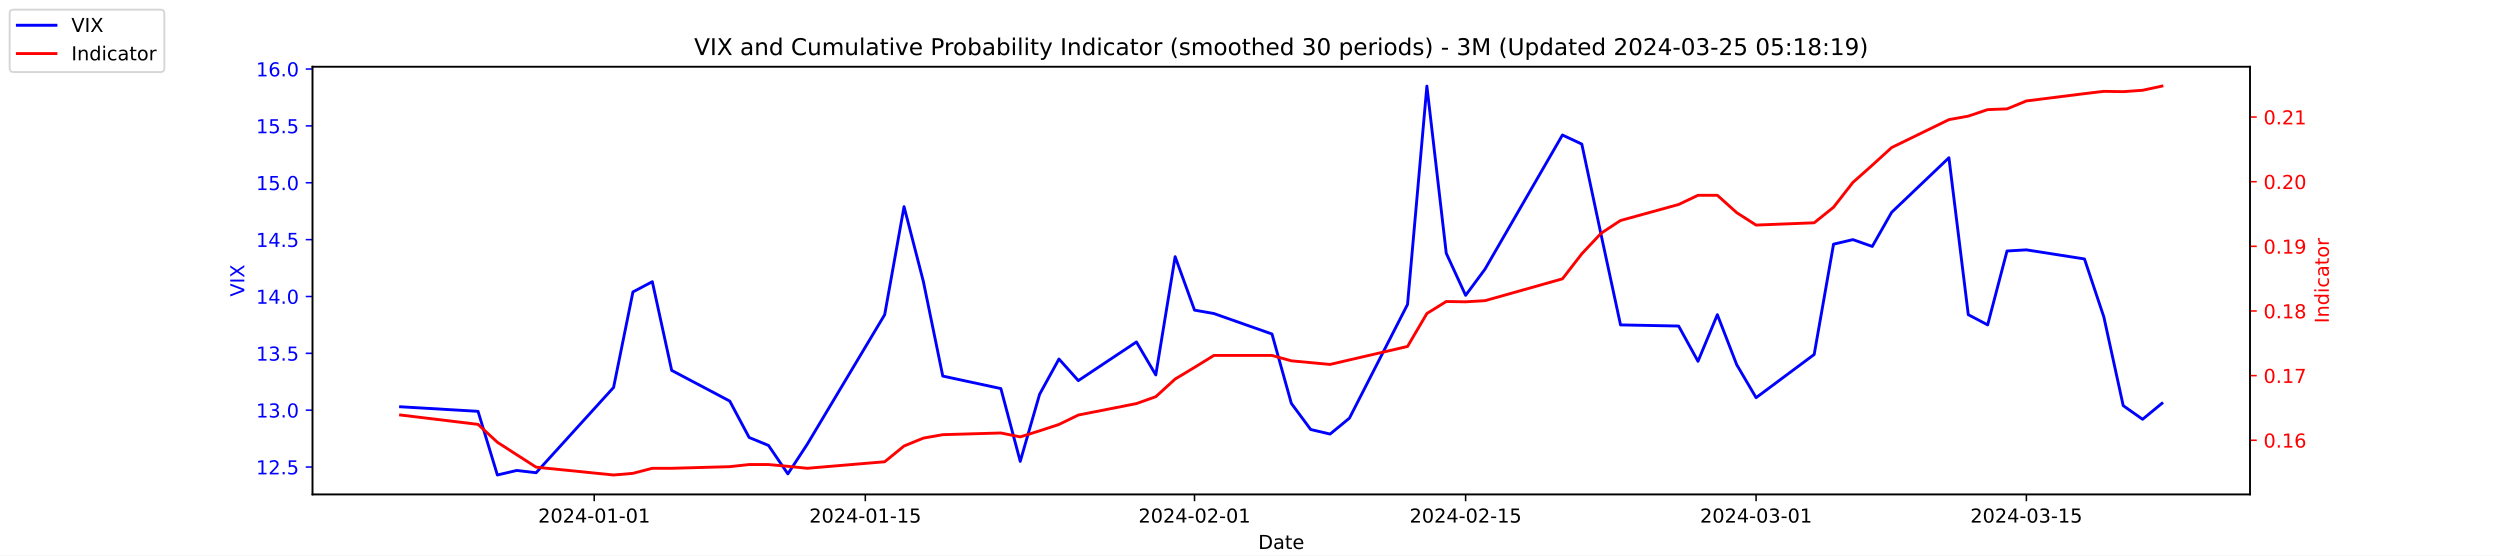
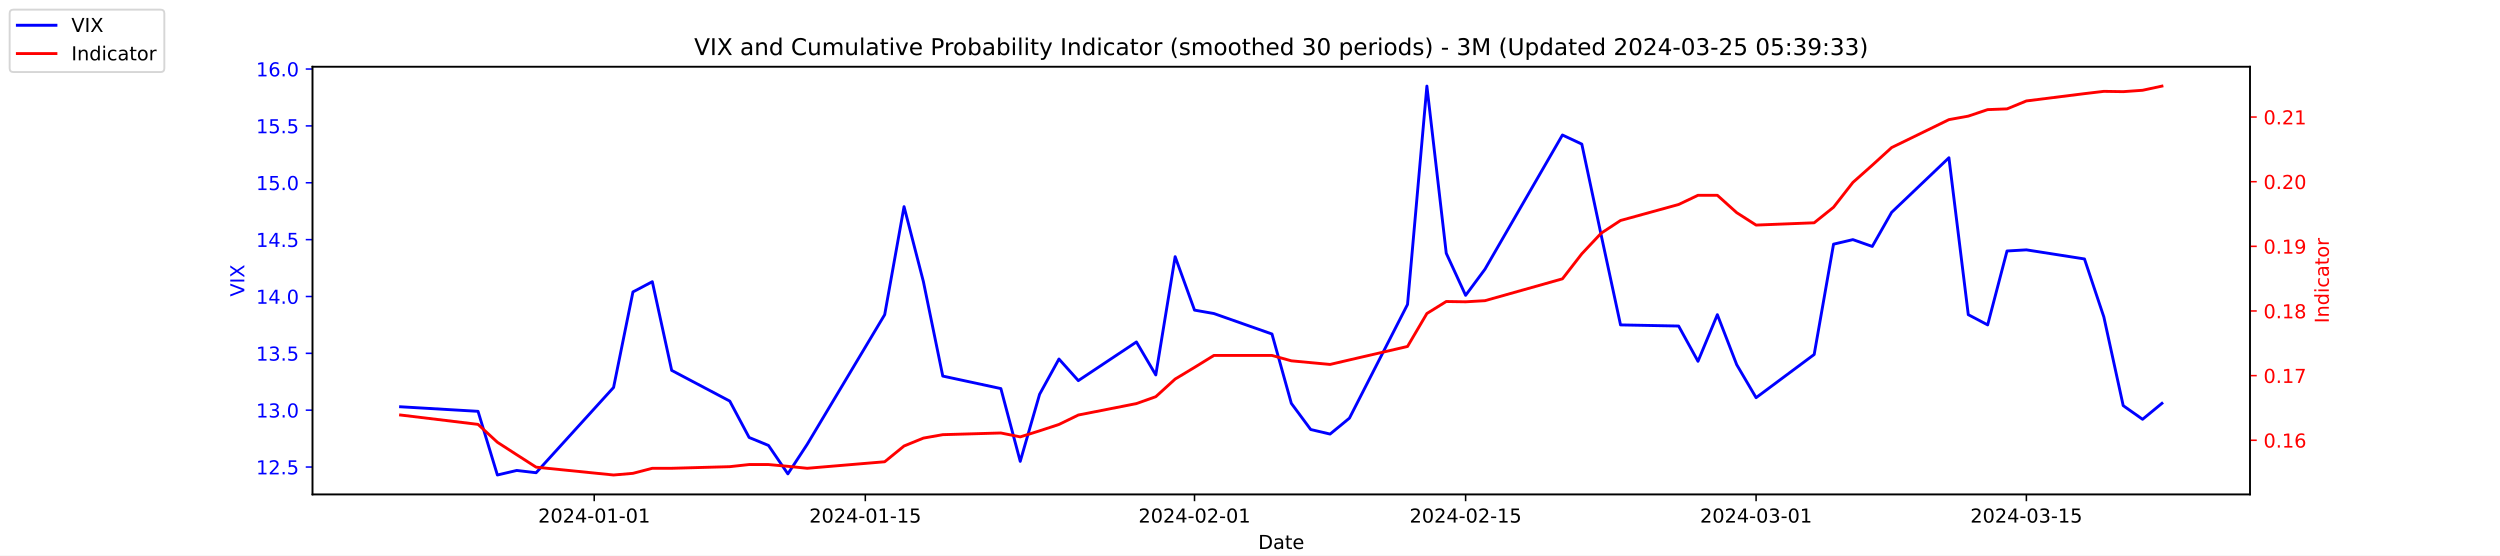
<svg xmlns="http://www.w3.org/2000/svg" xmlns:xlink="http://www.w3.org/1999/xlink" width="1296pt" height="288pt" viewBox="0 0 1296 288" version="1.1">
  <defs>
    <style type="text/css">*{stroke-linejoin: round; stroke-linecap: butt}</style>
  </defs>
  <g id="figure_1">
    <g id="patch_1">
      <path d="M 0 288  L 1296 288  L 1296 0  L 0 0  z " style="fill: #ffffff" />
    </g>
    <g id="axes_1">
      <g id="patch_2">
        <path d="M 162 256.32  L 1166.4 256.32  L 1166.4 34.56  L 162 34.56  z " style="fill: #ffffff" />
      </g>
      <g id="matplotlib.axis_1">
        <g id="xtick_1">
          <g id="line2d_1">
            <defs>
-               <path id="m3ce9c55a38" d="M 0 0  L 0 3.5  " style="stroke: #000000; stroke-width: 0.8" />
+               <path id="m04bdbb202a" d="M 0 0  L 0 3.5  " style="stroke: #000000; stroke-width: 0.8" />
            </defs>
            <g>
-               <use xlink:href="#m3ce9c55a38" x="308.04" y="256.32" style="stroke: #000000; stroke-width: 0.8" />
+               <use xlink:href="#m04bdbb202a" x="308.04" y="256.32" style="stroke: #000000; stroke-width: 0.8" />
            </g>
          </g>
          <g id="text_1">
            <g transform="translate(278.9824 270.9184) scale(0.1 -0.1)">
              <defs>
                <path id="DejaVuSans-32" d="M 1228 531  L 3431 531  L 3431 0  L 469 0  L 469 531  Q 828 903 1448 1529  Q 2069 2156 2228 2338  Q 2531 2678 2651 2914  Q 2772 3150 2772 3378  Q 2772 3750 2511 3984  Q 2250 4219 1831 4219  Q 1534 4219 1204 4116  Q 875 4013 500 3803  L 500 4441  Q 881 4594 1212 4672  Q 1544 4750 1819 4750  Q 2544 4750 2975 4387  Q 3406 4025 3406 3419  Q 3406 3131 3298 2873  Q 3191 2616 2906 2266  Q 2828 2175 2409 1742  Q 1991 1309 1228 531  z " transform="scale(0.015625)" />
                <path id="DejaVuSans-30" d="M 2034 4250  Q 1547 4250 1301 3770  Q 1056 3291 1056 2328  Q 1056 1369 1301 889  Q 1547 409 2034 409  Q 2525 409 2770 889  Q 3016 1369 3016 2328  Q 3016 3291 2770 3770  Q 2525 4250 2034 4250  z M 2034 4750  Q 2819 4750 3233 4129  Q 3647 3509 3647 2328  Q 3647 1150 3233 529  Q 2819 -91 2034 -91  Q 1250 -91 836 529  Q 422 1150 422 2328  Q 422 3509 836 4129  Q 1250 4750 2034 4750  z " transform="scale(0.015625)" />
                <path id="DejaVuSans-34" d="M 2419 4116  L 825 1625  L 2419 1625  L 2419 4116  z M 2253 4666  L 3047 4666  L 3047 1625  L 3713 1625  L 3713 1100  L 3047 1100  L 3047 0  L 2419 0  L 2419 1100  L 313 1100  L 313 1709  L 2253 4666  z " transform="scale(0.015625)" />
                <path id="DejaVuSans-2d" d="M 313 2009  L 1997 2009  L 1997 1497  L 313 1497  L 313 2009  z " transform="scale(0.015625)" />
                <path id="DejaVuSans-31" d="M 794 531  L 1825 531  L 1825 4091  L 703 3866  L 703 4441  L 1819 4666  L 2450 4666  L 2450 531  L 3481 531  L 3481 0  L 794 0  L 794 531  z " transform="scale(0.015625)" />
              </defs>
              <use xlink:href="#DejaVuSans-32" />
              <use xlink:href="#DejaVuSans-30" x="63.623" />
              <use xlink:href="#DejaVuSans-32" x="127.246" />
              <use xlink:href="#DejaVuSans-34" x="190.869" />
              <use xlink:href="#DejaVuSans-2d" x="254.492" />
              <use xlink:href="#DejaVuSans-30" x="290.576" />
              <use xlink:href="#DejaVuSans-31" x="354.199" />
              <use xlink:href="#DejaVuSans-2d" x="417.822" />
              <use xlink:href="#DejaVuSans-30" x="453.906" />
              <use xlink:href="#DejaVuSans-31" x="517.529" />
            </g>
          </g>
        </g>
        <g id="xtick_2">
          <g id="line2d_2">
            <g>
-               <use xlink:href="#m3ce9c55a38" x="448.58" y="256.32" style="stroke: #000000; stroke-width: 0.8" />
+               <use xlink:href="#m04bdbb202a" x="448.58" y="256.32" style="stroke: #000000; stroke-width: 0.8" />
            </g>
          </g>
          <g id="text_2">
            <g transform="translate(419.5222 270.9184) scale(0.1 -0.1)">
              <defs>
                <path id="DejaVuSans-35" d="M 691 4666  L 3169 4666  L 3169 4134  L 1269 4134  L 1269 2991  Q 1406 3038 1543 3061  Q 1681 3084 1819 3084  Q 2600 3084 3056 2656  Q 3513 2228 3513 1497  Q 3513 744 3044 326  Q 2575 -91 1722 -91  Q 1428 -91 1123 -41  Q 819 9 494 109  L 494 744  Q 775 591 1075 516  Q 1375 441 1709 441  Q 2250 441 2565 725  Q 2881 1009 2881 1497  Q 2881 1984 2565 2268  Q 2250 2553 1709 2553  Q 1456 2553 1204 2497  Q 953 2441 691 2322  L 691 4666  z " transform="scale(0.015625)" />
              </defs>
              <use xlink:href="#DejaVuSans-32" />
              <use xlink:href="#DejaVuSans-30" x="63.623" />
              <use xlink:href="#DejaVuSans-32" x="127.246" />
              <use xlink:href="#DejaVuSans-34" x="190.869" />
              <use xlink:href="#DejaVuSans-2d" x="254.492" />
              <use xlink:href="#DejaVuSans-30" x="290.576" />
              <use xlink:href="#DejaVuSans-31" x="354.199" />
              <use xlink:href="#DejaVuSans-2d" x="417.822" />
              <use xlink:href="#DejaVuSans-31" x="453.906" />
              <use xlink:href="#DejaVuSans-35" x="517.529" />
            </g>
          </g>
        </g>
        <g id="xtick_3">
          <g id="line2d_3">
            <g>
-               <use xlink:href="#m3ce9c55a38" x="619.236" y="256.32" style="stroke: #000000; stroke-width: 0.8" />
+               <use xlink:href="#m04bdbb202a" x="619.236" y="256.32" style="stroke: #000000; stroke-width: 0.8" />
            </g>
          </g>
          <g id="text_3">
            <g transform="translate(590.1778 270.9184) scale(0.1 -0.1)">
              <use xlink:href="#DejaVuSans-32" />
              <use xlink:href="#DejaVuSans-30" x="63.623" />
              <use xlink:href="#DejaVuSans-32" x="127.246" />
              <use xlink:href="#DejaVuSans-34" x="190.869" />
              <use xlink:href="#DejaVuSans-2d" x="254.492" />
              <use xlink:href="#DejaVuSans-30" x="290.576" />
              <use xlink:href="#DejaVuSans-32" x="354.199" />
              <use xlink:href="#DejaVuSans-2d" x="417.822" />
              <use xlink:href="#DejaVuSans-30" x="453.906" />
              <use xlink:href="#DejaVuSans-31" x="517.529" />
            </g>
          </g>
        </g>
        <g id="xtick_4">
          <g id="line2d_4">
            <g>
-               <use xlink:href="#m3ce9c55a38" x="759.775" y="256.32" style="stroke: #000000; stroke-width: 0.8" />
+               <use xlink:href="#m04bdbb202a" x="759.775" y="256.32" style="stroke: #000000; stroke-width: 0.8" />
            </g>
          </g>
          <g id="text_4">
            <g transform="translate(730.7177 270.9184) scale(0.1 -0.1)">
              <use xlink:href="#DejaVuSans-32" />
              <use xlink:href="#DejaVuSans-30" x="63.623" />
              <use xlink:href="#DejaVuSans-32" x="127.246" />
              <use xlink:href="#DejaVuSans-34" x="190.869" />
              <use xlink:href="#DejaVuSans-2d" x="254.492" />
              <use xlink:href="#DejaVuSans-30" x="290.576" />
              <use xlink:href="#DejaVuSans-32" x="354.199" />
              <use xlink:href="#DejaVuSans-2d" x="417.822" />
              <use xlink:href="#DejaVuSans-31" x="453.906" />
              <use xlink:href="#DejaVuSans-35" x="517.529" />
            </g>
          </g>
        </g>
        <g id="xtick_5">
          <g id="line2d_5">
            <g>
-               <use xlink:href="#m3ce9c55a38" x="910.354" y="256.32" style="stroke: #000000; stroke-width: 0.8" />
+               <use xlink:href="#m04bdbb202a" x="910.354" y="256.32" style="stroke: #000000; stroke-width: 0.8" />
            </g>
          </g>
          <g id="text_5">
            <g transform="translate(881.2961 270.9184) scale(0.1 -0.1)">
              <defs>
                <path id="DejaVuSans-33" d="M 2597 2516  Q 3050 2419 3304 2112  Q 3559 1806 3559 1356  Q 3559 666 3084 287  Q 2609 -91 1734 -91  Q 1441 -91 1130 -33  Q 819 25 488 141  L 488 750  Q 750 597 1062 519  Q 1375 441 1716 441  Q 2309 441 2620 675  Q 2931 909 2931 1356  Q 2931 1769 2642 2001  Q 2353 2234 1838 2234  L 1294 2234  L 1294 2753  L 1863 2753  Q 2328 2753 2575 2939  Q 2822 3125 2822 3475  Q 2822 3834 2567 4026  Q 2313 4219 1838 4219  Q 1578 4219 1281 4162  Q 984 4106 628 3988  L 628 4550  Q 988 4650 1302 4700  Q 1616 4750 1894 4750  Q 2613 4750 3031 4423  Q 3450 4097 3450 3541  Q 3450 3153 3228 2886  Q 3006 2619 2597 2516  z " transform="scale(0.015625)" />
              </defs>
              <use xlink:href="#DejaVuSans-32" />
              <use xlink:href="#DejaVuSans-30" x="63.623" />
              <use xlink:href="#DejaVuSans-32" x="127.246" />
              <use xlink:href="#DejaVuSans-34" x="190.869" />
              <use xlink:href="#DejaVuSans-2d" x="254.492" />
              <use xlink:href="#DejaVuSans-30" x="290.576" />
              <use xlink:href="#DejaVuSans-33" x="354.199" />
              <use xlink:href="#DejaVuSans-2d" x="417.822" />
              <use xlink:href="#DejaVuSans-30" x="453.906" />
              <use xlink:href="#DejaVuSans-31" x="517.529" />
            </g>
          </g>
        </g>
        <g id="xtick_6">
          <g id="line2d_6">
            <g>
-               <use xlink:href="#m3ce9c55a38" x="1050.476" y="256.32" style="stroke: #000000; stroke-width: 0.8" />
+               <use xlink:href="#m04bdbb202a" x="1050.476" y="256.32" style="stroke: #000000; stroke-width: 0.8" />
            </g>
          </g>
          <g id="text_6">
            <g transform="translate(1021.418 270.9184) scale(0.1 -0.1)">
              <use xlink:href="#DejaVuSans-32" />
              <use xlink:href="#DejaVuSans-30" x="63.623" />
              <use xlink:href="#DejaVuSans-32" x="127.246" />
              <use xlink:href="#DejaVuSans-34" x="190.869" />
              <use xlink:href="#DejaVuSans-2d" x="254.492" />
              <use xlink:href="#DejaVuSans-30" x="290.576" />
              <use xlink:href="#DejaVuSans-33" x="354.199" />
              <use xlink:href="#DejaVuSans-2d" x="417.822" />
              <use xlink:href="#DejaVuSans-31" x="453.906" />
              <use xlink:href="#DejaVuSans-35" x="517.529" />
            </g>
          </g>
        </g>
        <g id="text_7">
          <g transform="translate(652.2492 284.5966) scale(0.1 -0.1)">
            <defs>
              <path id="DejaVuSans-44" d="M 1259 4147  L 1259 519  L 2022 519  Q 2988 519 3436 956  Q 3884 1394 3884 2338  Q 3884 3275 3436 3711  Q 2988 4147 2022 4147  L 1259 4147  z M 628 4666  L 1925 4666  Q 3281 4666 3915 4102  Q 4550 3538 4550 2338  Q 4550 1131 3912 565  Q 3275 0 1925 0  L 628 0  L 628 4666  z " transform="scale(0.015625)" />
              <path id="DejaVuSans-61" d="M 2194 1759  Q 1497 1759 1228 1600  Q 959 1441 959 1056  Q 959 750 1161 570  Q 1363 391 1709 391  Q 2188 391 2477 730  Q 2766 1069 2766 1631  L 2766 1759  L 2194 1759  z M 3341 1997  L 3341 0  L 2766 0  L 2766 531  Q 2569 213 2275 61  Q 1981 -91 1556 -91  Q 1019 -91 701 211  Q 384 513 384 1019  Q 384 1609 779 1909  Q 1175 2209 1959 2209  L 2766 2209  L 2766 2266  Q 2766 2663 2505 2880  Q 2244 3097 1772 3097  Q 1472 3097 1187 3025  Q 903 2953 641 2809  L 641 3341  Q 956 3463 1253 3523  Q 1550 3584 1831 3584  Q 2591 3584 2966 3190  Q 3341 2797 3341 1997  z " transform="scale(0.015625)" />
              <path id="DejaVuSans-74" d="M 1172 4494  L 1172 3500  L 2356 3500  L 2356 3053  L 1172 3053  L 1172 1153  Q 1172 725 1289 603  Q 1406 481 1766 481  L 2356 481  L 2356 0  L 1766 0  Q 1100 0 847 248  Q 594 497 594 1153  L 594 3053  L 172 3053  L 172 3500  L 594 3500  L 594 4494  L 1172 4494  z " transform="scale(0.015625)" />
              <path id="DejaVuSans-65" d="M 3597 1894  L 3597 1613  L 953 1613  Q 991 1019 1311 708  Q 1631 397 2203 397  Q 2534 397 2845 478  Q 3156 559 3463 722  L 3463 178  Q 3153 47 2828 -22  Q 2503 -91 2169 -91  Q 1331 -91 842 396  Q 353 884 353 1716  Q 353 2575 817 3079  Q 1281 3584 2069 3584  Q 2775 3584 3186 3129  Q 3597 2675 3597 1894  z M 3022 2063  Q 3016 2534 2758 2815  Q 2500 3097 2075 3097  Q 1594 3097 1305 2825  Q 1016 2553 972 2059  L 3022 2063  z " transform="scale(0.015625)" />
            </defs>
            <use xlink:href="#DejaVuSans-44" />
            <use xlink:href="#DejaVuSans-61" x="77.002" />
            <use xlink:href="#DejaVuSans-74" x="138.281" />
            <use xlink:href="#DejaVuSans-65" x="177.49" />
          </g>
        </g>
      </g>
      <g id="matplotlib.axis_2">
        <g id="ytick_1">
          <g id="line2d_7">
            <defs>
-               <path id="mf8db46eca4" d="M 0 0  L -3.5 0  " style="stroke: #0000ff; stroke-width: 0.8" />
+               <path id="m932db9e8be" d="M 0 0  L -3.5 0  " style="stroke: #0000ff; stroke-width: 0.8" />
            </defs>
            <g>
-               <use xlink:href="#mf8db46eca4" x="162" y="242.114" style="fill: #0000ff; stroke: #0000ff; stroke-width: 0.8" />
+               <use xlink:href="#m932db9e8be" x="162" y="242.114" style="fill: #0000ff; stroke: #0000ff; stroke-width: 0.8" />
            </g>
          </g>
          <g id="text_8">
            <g style="fill: #0000ff" transform="translate(132.7344 245.9129) scale(0.1 -0.1)">
              <defs>
                <path id="DejaVuSans-2e" d="M 684 794  L 1344 794  L 1344 0  L 684 0  L 684 794  z " transform="scale(0.015625)" />
              </defs>
              <use xlink:href="#DejaVuSans-31" />
              <use xlink:href="#DejaVuSans-32" x="63.623" />
              <use xlink:href="#DejaVuSans-2e" x="127.246" />
              <use xlink:href="#DejaVuSans-35" x="159.033" />
            </g>
          </g>
        </g>
        <g id="ytick_2">
          <g id="line2d_8">
            <g>
-               <use xlink:href="#mf8db46eca4" x="162" y="212.64" style="fill: #0000ff; stroke: #0000ff; stroke-width: 0.8" />
+               <use xlink:href="#m932db9e8be" x="162" y="212.64" style="fill: #0000ff; stroke: #0000ff; stroke-width: 0.8" />
            </g>
          </g>
          <g id="text_9">
            <g style="fill: #0000ff" transform="translate(132.7344 216.4392) scale(0.1 -0.1)">
              <use xlink:href="#DejaVuSans-31" />
              <use xlink:href="#DejaVuSans-33" x="63.623" />
              <use xlink:href="#DejaVuSans-2e" x="127.246" />
              <use xlink:href="#DejaVuSans-30" x="159.033" />
            </g>
          </g>
        </g>
        <g id="ytick_3">
          <g id="line2d_9">
            <g>
-               <use xlink:href="#mf8db46eca4" x="162" y="183.166" style="fill: #0000ff; stroke: #0000ff; stroke-width: 0.8" />
+               <use xlink:href="#m932db9e8be" x="162" y="183.166" style="fill: #0000ff; stroke: #0000ff; stroke-width: 0.8" />
            </g>
          </g>
          <g id="text_10">
            <g style="fill: #0000ff" transform="translate(132.7344 186.9656) scale(0.1 -0.1)">
              <use xlink:href="#DejaVuSans-31" />
              <use xlink:href="#DejaVuSans-33" x="63.623" />
              <use xlink:href="#DejaVuSans-2e" x="127.246" />
              <use xlink:href="#DejaVuSans-35" x="159.033" />
            </g>
          </g>
        </g>
        <g id="ytick_4">
          <g id="line2d_10">
            <g>
-               <use xlink:href="#mf8db46eca4" x="162" y="153.693" style="fill: #0000ff; stroke: #0000ff; stroke-width: 0.8" />
+               <use xlink:href="#m932db9e8be" x="162" y="153.693" style="fill: #0000ff; stroke: #0000ff; stroke-width: 0.8" />
            </g>
          </g>
          <g id="text_11">
            <g style="fill: #0000ff" transform="translate(132.7344 157.4919) scale(0.1 -0.1)">
              <use xlink:href="#DejaVuSans-31" />
              <use xlink:href="#DejaVuSans-34" x="63.623" />
              <use xlink:href="#DejaVuSans-2e" x="127.246" />
              <use xlink:href="#DejaVuSans-30" x="159.033" />
            </g>
          </g>
        </g>
        <g id="ytick_5">
          <g id="line2d_11">
            <g>
-               <use xlink:href="#mf8db46eca4" x="162" y="124.219" style="fill: #0000ff; stroke: #0000ff; stroke-width: 0.8" />
+               <use xlink:href="#m932db9e8be" x="162" y="124.219" style="fill: #0000ff; stroke: #0000ff; stroke-width: 0.8" />
            </g>
          </g>
          <g id="text_12">
            <g style="fill: #0000ff" transform="translate(132.7344 128.0182) scale(0.1 -0.1)">
              <use xlink:href="#DejaVuSans-31" />
              <use xlink:href="#DejaVuSans-34" x="63.623" />
              <use xlink:href="#DejaVuSans-2e" x="127.246" />
              <use xlink:href="#DejaVuSans-35" x="159.033" />
            </g>
          </g>
        </g>
        <g id="ytick_6">
          <g id="line2d_12">
            <g>
-               <use xlink:href="#mf8db46eca4" x="162" y="94.745" style="fill: #0000ff; stroke: #0000ff; stroke-width: 0.8" />
+               <use xlink:href="#m932db9e8be" x="162" y="94.745" style="fill: #0000ff; stroke: #0000ff; stroke-width: 0.8" />
            </g>
          </g>
          <g id="text_13">
            <g style="fill: #0000ff" transform="translate(132.7344 98.5445) scale(0.1 -0.1)">
              <use xlink:href="#DejaVuSans-31" />
              <use xlink:href="#DejaVuSans-35" x="63.623" />
              <use xlink:href="#DejaVuSans-2e" x="127.246" />
              <use xlink:href="#DejaVuSans-30" x="159.033" />
            </g>
          </g>
        </g>
        <g id="ytick_7">
          <g id="line2d_13">
            <g>
-               <use xlink:href="#mf8db46eca4" x="162" y="65.272" style="fill: #0000ff; stroke: #0000ff; stroke-width: 0.8" />
+               <use xlink:href="#m932db9e8be" x="162" y="65.272" style="fill: #0000ff; stroke: #0000ff; stroke-width: 0.8" />
            </g>
          </g>
          <g id="text_14">
            <g style="fill: #0000ff" transform="translate(132.7344 69.07082) scale(0.1 -0.1)">
              <use xlink:href="#DejaVuSans-31" />
              <use xlink:href="#DejaVuSans-35" x="63.623" />
              <use xlink:href="#DejaVuSans-2e" x="127.246" />
              <use xlink:href="#DejaVuSans-35" x="159.033" />
            </g>
          </g>
        </g>
        <g id="ytick_8">
          <g id="line2d_14">
            <g>
-               <use xlink:href="#mf8db46eca4" x="162" y="35.798" style="fill: #0000ff; stroke: #0000ff; stroke-width: 0.8" />
+               <use xlink:href="#m932db9e8be" x="162" y="35.798" style="fill: #0000ff; stroke: #0000ff; stroke-width: 0.8" />
            </g>
          </g>
          <g id="text_15">
            <g style="fill: #0000ff" transform="translate(132.7344 39.59714) scale(0.1 -0.1)">
              <defs>
                <path id="DejaVuSans-36" d="M 2113 2584  Q 1688 2584 1439 2293  Q 1191 2003 1191 1497  Q 1191 994 1439 701  Q 1688 409 2113 409  Q 2538 409 2786 701  Q 3034 994 3034 1497  Q 3034 2003 2786 2293  Q 2538 2584 2113 2584  z M 3366 4563  L 3366 3988  Q 3128 4100 2886 4159  Q 2644 4219 2406 4219  Q 1781 4219 1451 3797  Q 1122 3375 1075 2522  Q 1259 2794 1537 2939  Q 1816 3084 2150 3084  Q 2853 3084 3261 2657  Q 3669 2231 3669 1497  Q 3669 778 3244 343  Q 2819 -91 2113 -91  Q 1303 -91 875 529  Q 447 1150 447 2328  Q 447 3434 972 4092  Q 1497 4750 2381 4750  Q 2619 4750 2861 4703  Q 3103 4656 3366 4563  z " transform="scale(0.015625)" />
              </defs>
              <use xlink:href="#DejaVuSans-31" />
              <use xlink:href="#DejaVuSans-36" x="63.623" />
              <use xlink:href="#DejaVuSans-2e" x="127.246" />
              <use xlink:href="#DejaVuSans-30" x="159.033" />
            </g>
          </g>
        </g>
        <g id="text_16">
          <g style="fill: #0000ff" transform="translate(126.6547 153.7603) rotate(-90) scale(0.1 -0.1)">
            <defs>
              <path id="DejaVuSans-56" d="M 1831 0  L 50 4666  L 709 4666  L 2188 738  L 3669 4666  L 4325 4666  L 2547 0  L 1831 0  z " transform="scale(0.015625)" />
              <path id="DejaVuSans-49" d="M 628 4666  L 1259 4666  L 1259 0  L 628 0  L 628 4666  z " transform="scale(0.015625)" />
              <path id="DejaVuSans-58" d="M 403 4666  L 1081 4666  L 2241 2931  L 3406 4666  L 4084 4666  L 2584 2425  L 4184 0  L 3506 0  L 2194 1984  L 872 0  L 191 0  L 1856 2491  L 403 4666  z " transform="scale(0.015625)" />
            </defs>
            <use xlink:href="#DejaVuSans-56" />
            <use xlink:href="#DejaVuSans-49" x="68.408" />
            <use xlink:href="#DejaVuSans-58" x="97.9" />
          </g>
        </g>
      </g>
      <g id="line2d_15">
-         <path d="M 207.655 210.872  L 247.809 213.23  L 257.847 246.24  L 267.886 243.882  L 277.924 245.061  L 318.079 200.851  L 328.117 151.335  L 338.156 146.029  L 348.194 192.008  L 378.31 207.924  L 388.349 226.787  L 398.387 230.914  L 408.426 245.651  L 418.464 230.324  L 458.619 163.124  L 468.657 107.124  L 478.696 146.029  L 488.734 194.956  L 518.85 201.44  L 528.889 239.166  L 538.927 204.387  L 548.966 186.114  L 559.004 197.314  L 589.12 177.272  L 599.158 194.366  L 609.197 133.061  L 619.236 160.766  L 629.274 162.535  L 659.39 173.145  L 669.428 209.103  L 679.467 222.661  L 689.506 225.019  L 699.544 216.766  L 729.66 157.819  L 739.698 44.64  L 749.737 131.293  L 759.775 153.103  L 769.814 139.545  L 809.968 69.987  L 820.007 74.703  L 830.045 121.861  L 840.084 168.429  L 870.2 169.019  L 880.238 187.293  L 890.277 163.124  L 900.315 189.061  L 910.354 206.156  L 940.47 183.756  L 950.508 126.577  L 960.547 124.219  L 970.585 127.756  L 980.624 110.072  L 1010.321 81.777  L 1020.36 163.124  L 1030.398 168.429  L 1040.437 130.114  L 1050.476 129.524  L 1080.591 134.24  L 1090.63 164.303  L 1100.668 210.282  L 1110.707 217.356  L 1120.745 209.103  " clip-path="url(#pf9ac724151)" style="fill: none; stroke: #0000ff; stroke-width: 1.5; stroke-linecap: square" />
+         <path d="M 207.655 210.872  L 247.809 213.23  L 257.847 246.24  L 267.886 243.882  L 277.924 245.061  L 318.079 200.851  L 328.117 151.335  L 338.156 146.029  L 348.194 192.008  L 378.31 207.924  L 388.349 226.787  L 398.387 230.914  L 408.426 245.651  L 418.464 230.324  L 458.619 163.124  L 468.657 107.124  L 478.696 146.029  L 488.734 194.956  L 518.85 201.44  L 528.889 239.166  L 538.927 204.387  L 548.966 186.114  L 559.004 197.314  L 589.12 177.272  L 599.158 194.366  L 609.197 133.061  L 619.236 160.766  L 629.274 162.535  L 659.39 173.145  L 669.428 209.103  L 679.467 222.661  L 689.506 225.019  L 699.544 216.766  L 729.66 157.819  L 739.698 44.64  L 749.737 131.293  L 759.775 153.103  L 769.814 139.545  L 809.968 69.987  L 820.007 74.703  L 830.045 121.861  L 840.084 168.429  L 870.2 169.019  L 880.238 187.293  L 890.277 163.124  L 900.315 189.061  L 910.354 206.156  L 940.47 183.756  L 950.508 126.577  L 960.547 124.219  L 970.585 127.756  L 980.624 110.072  L 1010.321 81.777  L 1020.36 163.124  L 1030.398 168.429  L 1040.437 130.114  L 1050.476 129.524  L 1080.591 134.24  L 1090.63 164.303  L 1100.668 210.282  L 1110.707 217.356  L 1120.745 209.103  " clip-path="url(#p70f76013ff)" style="fill: none; stroke: #0000ff; stroke-width: 1.5; stroke-linecap: square" />
      </g>
      <g id="patch_3">
        <path d="M 162 256.32  L 162 34.56  " style="fill: none; stroke: #000000; stroke-width: 0.8; stroke-linejoin: miter; stroke-linecap: square" />
      </g>
      <g id="patch_4">
        <path d="M 1166.4 256.32  L 1166.4 34.56  " style="fill: none; stroke: #000000; stroke-width: 0.8; stroke-linejoin: miter; stroke-linecap: square" />
      </g>
      <g id="patch_5">
        <path d="M 162 256.32  L 1166.4 256.32  " style="fill: none; stroke: #000000; stroke-width: 0.8; stroke-linejoin: miter; stroke-linecap: square" />
      </g>
      <g id="patch_6">
        <path d="M 162 34.56  L 1166.4 34.56  " style="fill: none; stroke: #000000; stroke-width: 0.8; stroke-linejoin: miter; stroke-linecap: square" />
      </g>
    </g>
    <g id="axes_2">
      <g id="matplotlib.axis_3">
        <g id="ytick_9">
          <g id="line2d_16">
            <defs>
-               <path id="m98880edb99" d="M 0 0  L 3.5 0  " style="stroke: #ff0000; stroke-width: 0.8" />
+               <path id="mff3fefbb4a" d="M 0 0  L 3.5 0  " style="stroke: #ff0000; stroke-width: 0.8" />
            </defs>
            <g>
-               <use xlink:href="#m98880edb99" x="1166.4" y="228.231" style="fill: #ff0000; stroke: #ff0000; stroke-width: 0.8" />
+               <use xlink:href="#mff3fefbb4a" x="1166.4" y="228.231" style="fill: #ff0000; stroke: #ff0000; stroke-width: 0.8" />
            </g>
          </g>
          <g id="text_17">
            <g style="fill: #ff0000" transform="translate(1173.4 232.0299) scale(0.1 -0.1)">
              <use xlink:href="#DejaVuSans-30" />
              <use xlink:href="#DejaVuSans-2e" x="63.623" />
              <use xlink:href="#DejaVuSans-31" x="95.41" />
              <use xlink:href="#DejaVuSans-36" x="159.033" />
            </g>
          </g>
        </g>
        <g id="ytick_10">
          <g id="line2d_17">
            <g>
-               <use xlink:href="#m98880edb99" x="1166.4" y="194.72" style="fill: #ff0000; stroke: #ff0000; stroke-width: 0.8" />
+               <use xlink:href="#mff3fefbb4a" x="1166.4" y="194.72" style="fill: #ff0000; stroke: #ff0000; stroke-width: 0.8" />
            </g>
          </g>
          <g id="text_18">
            <g style="fill: #ff0000" transform="translate(1173.4 198.5188) scale(0.1 -0.1)">
              <defs>
                <path id="DejaVuSans-37" d="M 525 4666  L 3525 4666  L 3525 4397  L 1831 0  L 1172 0  L 2766 4134  L 525 4134  L 525 4666  z " transform="scale(0.015625)" />
              </defs>
              <use xlink:href="#DejaVuSans-30" />
              <use xlink:href="#DejaVuSans-2e" x="63.623" />
              <use xlink:href="#DejaVuSans-31" x="95.41" />
              <use xlink:href="#DejaVuSans-37" x="159.033" />
            </g>
          </g>
        </g>
        <g id="ytick_11">
          <g id="line2d_18">
            <g>
-               <use xlink:href="#m98880edb99" x="1166.4" y="161.208" style="fill: #ff0000; stroke: #ff0000; stroke-width: 0.8" />
+               <use xlink:href="#mff3fefbb4a" x="1166.4" y="161.208" style="fill: #ff0000; stroke: #ff0000; stroke-width: 0.8" />
            </g>
          </g>
          <g id="text_19">
            <g style="fill: #ff0000" transform="translate(1173.4 165.0077) scale(0.1 -0.1)">
              <defs>
                <path id="DejaVuSans-38" d="M 2034 2216  Q 1584 2216 1326 1975  Q 1069 1734 1069 1313  Q 1069 891 1326 650  Q 1584 409 2034 409  Q 2484 409 2743 651  Q 3003 894 3003 1313  Q 3003 1734 2745 1975  Q 2488 2216 2034 2216  z M 1403 2484  Q 997 2584 770 2862  Q 544 3141 544 3541  Q 544 4100 942 4425  Q 1341 4750 2034 4750  Q 2731 4750 3128 4425  Q 3525 4100 3525 3541  Q 3525 3141 3298 2862  Q 3072 2584 2669 2484  Q 3125 2378 3379 2068  Q 3634 1759 3634 1313  Q 3634 634 3220 271  Q 2806 -91 2034 -91  Q 1263 -91 848 271  Q 434 634 434 1313  Q 434 1759 690 2068  Q 947 2378 1403 2484  z M 1172 3481  Q 1172 3119 1398 2916  Q 1625 2713 2034 2713  Q 2441 2713 2670 2916  Q 2900 3119 2900 3481  Q 2900 3844 2670 4047  Q 2441 4250 2034 4250  Q 1625 4250 1398 4047  Q 1172 3844 1172 3481  z " transform="scale(0.015625)" />
              </defs>
              <use xlink:href="#DejaVuSans-30" />
              <use xlink:href="#DejaVuSans-2e" x="63.623" />
              <use xlink:href="#DejaVuSans-31" x="95.41" />
              <use xlink:href="#DejaVuSans-38" x="159.033" />
            </g>
          </g>
        </g>
        <g id="ytick_12">
          <g id="line2d_19">
            <g>
-               <use xlink:href="#m98880edb99" x="1166.4" y="127.697" style="fill: #ff0000; stroke: #ff0000; stroke-width: 0.8" />
+               <use xlink:href="#mff3fefbb4a" x="1166.4" y="127.697" style="fill: #ff0000; stroke: #ff0000; stroke-width: 0.8" />
            </g>
          </g>
          <g id="text_20">
            <g style="fill: #ff0000" transform="translate(1173.4 131.4966) scale(0.1 -0.1)">
              <defs>
                <path id="DejaVuSans-39" d="M 703 97  L 703 672  Q 941 559 1184 500  Q 1428 441 1663 441  Q 2288 441 2617 861  Q 2947 1281 2994 2138  Q 2813 1869 2534 1725  Q 2256 1581 1919 1581  Q 1219 1581 811 2004  Q 403 2428 403 3163  Q 403 3881 828 4315  Q 1253 4750 1959 4750  Q 2769 4750 3195 4129  Q 3622 3509 3622 2328  Q 3622 1225 3098 567  Q 2575 -91 1691 -91  Q 1453 -91 1209 -44  Q 966 3 703 97  z M 1959 2075  Q 2384 2075 2632 2365  Q 2881 2656 2881 3163  Q 2881 3666 2632 3958  Q 2384 4250 1959 4250  Q 1534 4250 1286 3958  Q 1038 3666 1038 3163  Q 1038 2656 1286 2365  Q 1534 2075 1959 2075  z " transform="scale(0.015625)" />
              </defs>
              <use xlink:href="#DejaVuSans-30" />
              <use xlink:href="#DejaVuSans-2e" x="63.623" />
              <use xlink:href="#DejaVuSans-31" x="95.41" />
              <use xlink:href="#DejaVuSans-39" x="159.033" />
            </g>
          </g>
        </g>
        <g id="ytick_13">
          <g id="line2d_20">
            <g>
-               <use xlink:href="#m98880edb99" x="1166.4" y="94.186" style="fill: #ff0000; stroke: #ff0000; stroke-width: 0.8" />
+               <use xlink:href="#mff3fefbb4a" x="1166.4" y="94.186" style="fill: #ff0000; stroke: #ff0000; stroke-width: 0.8" />
            </g>
          </g>
          <g id="text_21">
            <g style="fill: #ff0000" transform="translate(1173.4 97.98544) scale(0.1 -0.1)">
              <use xlink:href="#DejaVuSans-30" />
              <use xlink:href="#DejaVuSans-2e" x="63.623" />
              <use xlink:href="#DejaVuSans-32" x="95.41" />
              <use xlink:href="#DejaVuSans-30" x="159.033" />
            </g>
          </g>
        </g>
        <g id="ytick_14">
          <g id="line2d_21">
            <g>
-               <use xlink:href="#m98880edb99" x="1166.4" y="60.675" style="fill: #ff0000; stroke: #ff0000; stroke-width: 0.8" />
+               <use xlink:href="#mff3fefbb4a" x="1166.4" y="60.675" style="fill: #ff0000; stroke: #ff0000; stroke-width: 0.8" />
            </g>
          </g>
          <g id="text_22">
            <g style="fill: #ff0000" transform="translate(1173.4 64.47432) scale(0.1 -0.1)">
              <use xlink:href="#DejaVuSans-30" />
              <use xlink:href="#DejaVuSans-2e" x="63.623" />
              <use xlink:href="#DejaVuSans-32" x="95.41" />
              <use xlink:href="#DejaVuSans-31" x="159.033" />
            </g>
          </g>
        </g>
        <g id="text_23">
          <g style="fill: #ff0000" transform="translate(1207.264 167.5353) rotate(-90) scale(0.1 -0.1)">
            <defs>
              <path id="DejaVuSans-6e" d="M 3513 2113  L 3513 0  L 2938 0  L 2938 2094  Q 2938 2591 2744 2837  Q 2550 3084 2163 3084  Q 1697 3084 1428 2787  Q 1159 2491 1159 1978  L 1159 0  L 581 0  L 581 3500  L 1159 3500  L 1159 2956  Q 1366 3272 1645 3428  Q 1925 3584 2291 3584  Q 2894 3584 3203 3211  Q 3513 2838 3513 2113  z " transform="scale(0.015625)" />
              <path id="DejaVuSans-64" d="M 2906 2969  L 2906 4863  L 3481 4863  L 3481 0  L 2906 0  L 2906 525  Q 2725 213 2448 61  Q 2172 -91 1784 -91  Q 1150 -91 751 415  Q 353 922 353 1747  Q 353 2572 751 3078  Q 1150 3584 1784 3584  Q 2172 3584 2448 3432  Q 2725 3281 2906 2969  z M 947 1747  Q 947 1113 1208 752  Q 1469 391 1925 391  Q 2381 391 2643 752  Q 2906 1113 2906 1747  Q 2906 2381 2643 2742  Q 2381 3103 1925 3103  Q 1469 3103 1208 2742  Q 947 2381 947 1747  z " transform="scale(0.015625)" />
              <path id="DejaVuSans-69" d="M 603 3500  L 1178 3500  L 1178 0  L 603 0  L 603 3500  z M 603 4863  L 1178 4863  L 1178 4134  L 603 4134  L 603 4863  z " transform="scale(0.015625)" />
              <path id="DejaVuSans-63" d="M 3122 3366  L 3122 2828  Q 2878 2963 2633 3030  Q 2388 3097 2138 3097  Q 1578 3097 1268 2742  Q 959 2388 959 1747  Q 959 1106 1268 751  Q 1578 397 2138 397  Q 2388 397 2633 464  Q 2878 531 3122 666  L 3122 134  Q 2881 22 2623 -34  Q 2366 -91 2075 -91  Q 1284 -91 818 406  Q 353 903 353 1747  Q 353 2603 823 3093  Q 1294 3584 2113 3584  Q 2378 3584 2631 3529  Q 2884 3475 3122 3366  z " transform="scale(0.015625)" />
              <path id="DejaVuSans-6f" d="M 1959 3097  Q 1497 3097 1228 2736  Q 959 2375 959 1747  Q 959 1119 1226 758  Q 1494 397 1959 397  Q 2419 397 2687 759  Q 2956 1122 2956 1747  Q 2956 2369 2687 2733  Q 2419 3097 1959 3097  z M 1959 3584  Q 2709 3584 3137 3096  Q 3566 2609 3566 1747  Q 3566 888 3137 398  Q 2709 -91 1959 -91  Q 1206 -91 779 398  Q 353 888 353 1747  Q 353 2609 779 3096  Q 1206 3584 1959 3584  z " transform="scale(0.015625)" />
              <path id="DejaVuSans-72" d="M 2631 2963  Q 2534 3019 2420 3045  Q 2306 3072 2169 3072  Q 1681 3072 1420 2755  Q 1159 2438 1159 1844  L 1159 0  L 581 0  L 581 3500  L 1159 3500  L 1159 2956  Q 1341 3275 1631 3429  Q 1922 3584 2338 3584  Q 2397 3584 2469 3576  Q 2541 3569 2628 3553  L 2631 2963  z " transform="scale(0.015625)" />
            </defs>
            <use xlink:href="#DejaVuSans-49" />
            <use xlink:href="#DejaVuSans-6e" x="29.492" />
            <use xlink:href="#DejaVuSans-64" x="92.871" />
            <use xlink:href="#DejaVuSans-69" x="156.348" />
            <use xlink:href="#DejaVuSans-63" x="184.131" />
            <use xlink:href="#DejaVuSans-61" x="239.111" />
            <use xlink:href="#DejaVuSans-74" x="300.391" />
            <use xlink:href="#DejaVuSans-6f" x="339.6" />
            <use xlink:href="#DejaVuSans-72" x="400.781" />
          </g>
        </g>
      </g>
      <g id="line2d_22">
-         <path d="M 207.655 215.148  L 247.809 219.996  L 257.847 229.262  L 267.886 235.742  L 277.924 242.177  L 318.079 246.24  L 328.117 245.376  L 338.156 242.762  L 348.194 242.762  L 378.31 241.92  L 388.349 240.817  L 398.387 240.817  L 408.426 241.737  L 418.464 242.762  L 458.619 239.374  L 468.657 231.2  L 478.696 227.11  L 488.734 225.333  L 518.85 224.46  L 528.889 226.48  L 538.927 223.342  L 548.966 220.036  L 559.004 215.148  L 589.12 209.214  L 599.158 205.645  L 609.197 196.491  L 619.236 190.458  L 629.274 184.263  L 659.39 184.263  L 669.428 187.052  L 679.467 187.99  L 689.506 188.924  L 699.544 186.582  L 729.66 179.604  L 739.698 162.518  L 749.737 156.297  L 759.775 156.457  L 769.814 155.869  L 809.968 144.545  L 820.007 131.575  L 830.045 120.882  L 840.084 114.302  L 870.2 106.007  L 880.238 101.235  L 890.277 101.235  L 900.315 110.25  L 910.354 116.68  L 940.47 115.494  L 950.508 107.429  L 960.547 94.56  L 970.585 85.636  L 980.624 76.493  L 1010.321 62.021  L 1020.36 60.198  L 1030.398 56.827  L 1040.437 56.442  L 1050.476 52.325  L 1080.591 48.546  L 1090.63 47.356  L 1100.668 47.515  L 1110.707 46.799  L 1120.745 44.64  " clip-path="url(#pf9ac724151)" style="fill: none; stroke: #ff0000; stroke-width: 1.5; stroke-linecap: square" />
+         <path d="M 207.655 215.148  L 247.809 219.996  L 257.847 229.262  L 267.886 235.742  L 277.924 242.177  L 318.079 246.24  L 328.117 245.376  L 338.156 242.762  L 348.194 242.762  L 378.31 241.92  L 388.349 240.817  L 398.387 240.817  L 408.426 241.737  L 418.464 242.762  L 458.619 239.374  L 468.657 231.2  L 478.696 227.11  L 488.734 225.333  L 518.85 224.46  L 528.889 226.48  L 538.927 223.342  L 548.966 220.036  L 559.004 215.148  L 589.12 209.214  L 599.158 205.645  L 609.197 196.491  L 619.236 190.458  L 629.274 184.263  L 659.39 184.263  L 669.428 187.052  L 679.467 187.99  L 689.506 188.924  L 699.544 186.582  L 729.66 179.604  L 739.698 162.518  L 749.737 156.297  L 759.775 156.457  L 769.814 155.869  L 809.968 144.545  L 820.007 131.575  L 830.045 120.882  L 840.084 114.302  L 870.2 106.007  L 880.238 101.235  L 890.277 101.235  L 900.315 110.25  L 910.354 116.68  L 940.47 115.494  L 950.508 107.429  L 960.547 94.56  L 970.585 85.636  L 980.624 76.493  L 1010.321 62.021  L 1020.36 60.198  L 1030.398 56.827  L 1040.437 56.442  L 1050.476 52.325  L 1080.591 48.546  L 1090.63 47.356  L 1100.668 47.515  L 1110.707 46.799  L 1120.745 44.64  " clip-path="url(#p70f76013ff)" style="fill: none; stroke: #ff0000; stroke-width: 1.5; stroke-linecap: square" />
      </g>
      <g id="patch_7">
        <path d="M 162 256.32  L 162 34.56  " style="fill: none; stroke: #000000; stroke-width: 0.8; stroke-linejoin: miter; stroke-linecap: square" />
      </g>
      <g id="patch_8">
        <path d="M 1166.4 256.32  L 1166.4 34.56  " style="fill: none; stroke: #000000; stroke-width: 0.8; stroke-linejoin: miter; stroke-linecap: square" />
      </g>
      <g id="patch_9">
        <path d="M 162 256.32  L 1166.4 256.32  " style="fill: none; stroke: #000000; stroke-width: 0.8; stroke-linejoin: miter; stroke-linecap: square" />
      </g>
      <g id="patch_10">
        <path d="M 162 34.56  L 1166.4 34.56  " style="fill: none; stroke: #000000; stroke-width: 0.8; stroke-linejoin: miter; stroke-linecap: square" />
      </g>
      <g id="text_24">
        <g transform="translate(359.8481 28.56) scale(0.12 -0.12)">
          <defs>
            <path id="DejaVuSans-20" transform="scale(0.015625)" />
            <path id="DejaVuSans-43" d="M 4122 4306  L 4122 3641  Q 3803 3938 3442 4084  Q 3081 4231 2675 4231  Q 1875 4231 1450 3742  Q 1025 3253 1025 2328  Q 1025 1406 1450 917  Q 1875 428 2675 428  Q 3081 428 3442 575  Q 3803 722 4122 1019  L 4122 359  Q 3791 134 3420 21  Q 3050 -91 2638 -91  Q 1578 -91 968 557  Q 359 1206 359 2328  Q 359 3453 968 4101  Q 1578 4750 2638 4750  Q 3056 4750 3426 4639  Q 3797 4528 4122 4306  z " transform="scale(0.015625)" />
            <path id="DejaVuSans-75" d="M 544 1381  L 544 3500  L 1119 3500  L 1119 1403  Q 1119 906 1312 657  Q 1506 409 1894 409  Q 2359 409 2629 706  Q 2900 1003 2900 1516  L 2900 3500  L 3475 3500  L 3475 0  L 2900 0  L 2900 538  Q 2691 219 2414 64  Q 2138 -91 1772 -91  Q 1169 -91 856 284  Q 544 659 544 1381  z M 1991 3584  L 1991 3584  z " transform="scale(0.015625)" />
            <path id="DejaVuSans-6d" d="M 3328 2828  Q 3544 3216 3844 3400  Q 4144 3584 4550 3584  Q 5097 3584 5394 3201  Q 5691 2819 5691 2113  L 5691 0  L 5113 0  L 5113 2094  Q 5113 2597 4934 2840  Q 4756 3084 4391 3084  Q 3944 3084 3684 2787  Q 3425 2491 3425 1978  L 3425 0  L 2847 0  L 2847 2094  Q 2847 2600 2669 2842  Q 2491 3084 2119 3084  Q 1678 3084 1418 2786  Q 1159 2488 1159 1978  L 1159 0  L 581 0  L 581 3500  L 1159 3500  L 1159 2956  Q 1356 3278 1631 3431  Q 1906 3584 2284 3584  Q 2666 3584 2933 3390  Q 3200 3197 3328 2828  z " transform="scale(0.015625)" />
            <path id="DejaVuSans-6c" d="M 603 4863  L 1178 4863  L 1178 0  L 603 0  L 603 4863  z " transform="scale(0.015625)" />
            <path id="DejaVuSans-76" d="M 191 3500  L 800 3500  L 1894 563  L 2988 3500  L 3597 3500  L 2284 0  L 1503 0  L 191 3500  z " transform="scale(0.015625)" />
            <path id="DejaVuSans-50" d="M 1259 4147  L 1259 2394  L 2053 2394  Q 2494 2394 2734 2622  Q 2975 2850 2975 3272  Q 2975 3691 2734 3919  Q 2494 4147 2053 4147  L 1259 4147  z M 628 4666  L 2053 4666  Q 2838 4666 3239 4311  Q 3641 3956 3641 3272  Q 3641 2581 3239 2228  Q 2838 1875 2053 1875  L 1259 1875  L 1259 0  L 628 0  L 628 4666  z " transform="scale(0.015625)" />
            <path id="DejaVuSans-62" d="M 3116 1747  Q 3116 2381 2855 2742  Q 2594 3103 2138 3103  Q 1681 3103 1420 2742  Q 1159 2381 1159 1747  Q 1159 1113 1420 752  Q 1681 391 2138 391  Q 2594 391 2855 752  Q 3116 1113 3116 1747  z M 1159 2969  Q 1341 3281 1617 3432  Q 1894 3584 2278 3584  Q 2916 3584 3314 3078  Q 3713 2572 3713 1747  Q 3713 922 3314 415  Q 2916 -91 2278 -91  Q 1894 -91 1617 61  Q 1341 213 1159 525  L 1159 0  L 581 0  L 581 4863  L 1159 4863  L 1159 2969  z " transform="scale(0.015625)" />
            <path id="DejaVuSans-79" d="M 2059 -325  Q 1816 -950 1584 -1140  Q 1353 -1331 966 -1331  L 506 -1331  L 506 -850  L 844 -850  Q 1081 -850 1212 -737  Q 1344 -625 1503 -206  L 1606 56  L 191 3500  L 800 3500  L 1894 763  L 2988 3500  L 3597 3500  L 2059 -325  z " transform="scale(0.015625)" />
            <path id="DejaVuSans-28" d="M 1984 4856  Q 1566 4138 1362 3434  Q 1159 2731 1159 2009  Q 1159 1288 1364 580  Q 1569 -128 1984 -844  L 1484 -844  Q 1016 -109 783 600  Q 550 1309 550 2009  Q 550 2706 781 3412  Q 1013 4119 1484 4856  L 1984 4856  z " transform="scale(0.015625)" />
            <path id="DejaVuSans-73" d="M 2834 3397  L 2834 2853  Q 2591 2978 2328 3040  Q 2066 3103 1784 3103  Q 1356 3103 1142 2972  Q 928 2841 928 2578  Q 928 2378 1081 2264  Q 1234 2150 1697 2047  L 1894 2003  Q 2506 1872 2764 1633  Q 3022 1394 3022 966  Q 3022 478 2636 193  Q 2250 -91 1575 -91  Q 1294 -91 989 -36  Q 684 19 347 128  L 347 722  Q 666 556 975 473  Q 1284 391 1588 391  Q 1994 391 2212 530  Q 2431 669 2431 922  Q 2431 1156 2273 1281  Q 2116 1406 1581 1522  L 1381 1569  Q 847 1681 609 1914  Q 372 2147 372 2553  Q 372 3047 722 3315  Q 1072 3584 1716 3584  Q 2034 3584 2315 3537  Q 2597 3491 2834 3397  z " transform="scale(0.015625)" />
            <path id="DejaVuSans-68" d="M 3513 2113  L 3513 0  L 2938 0  L 2938 2094  Q 2938 2591 2744 2837  Q 2550 3084 2163 3084  Q 1697 3084 1428 2787  Q 1159 2491 1159 1978  L 1159 0  L 581 0  L 581 4863  L 1159 4863  L 1159 2956  Q 1366 3272 1645 3428  Q 1925 3584 2291 3584  Q 2894 3584 3203 3211  Q 3513 2838 3513 2113  z " transform="scale(0.015625)" />
            <path id="DejaVuSans-70" d="M 1159 525  L 1159 -1331  L 581 -1331  L 581 3500  L 1159 3500  L 1159 2969  Q 1341 3281 1617 3432  Q 1894 3584 2278 3584  Q 2916 3584 3314 3078  Q 3713 2572 3713 1747  Q 3713 922 3314 415  Q 2916 -91 2278 -91  Q 1894 -91 1617 61  Q 1341 213 1159 525  z M 3116 1747  Q 3116 2381 2855 2742  Q 2594 3103 2138 3103  Q 1681 3103 1420 2742  Q 1159 2381 1159 1747  Q 1159 1113 1420 752  Q 1681 391 2138 391  Q 2594 391 2855 752  Q 3116 1113 3116 1747  z " transform="scale(0.015625)" />
            <path id="DejaVuSans-29" d="M 513 4856  L 1013 4856  Q 1481 4119 1714 3412  Q 1947 2706 1947 2009  Q 1947 1309 1714 600  Q 1481 -109 1013 -844  L 513 -844  Q 928 -128 1133 580  Q 1338 1288 1338 2009  Q 1338 2731 1133 3434  Q 928 4138 513 4856  z " transform="scale(0.015625)" />
            <path id="DejaVuSans-4d" d="M 628 4666  L 1569 4666  L 2759 1491  L 3956 4666  L 4897 4666  L 4897 0  L 4281 0  L 4281 4097  L 3078 897  L 2444 897  L 1241 4097  L 1241 0  L 628 0  L 628 4666  z " transform="scale(0.015625)" />
            <path id="DejaVuSans-55" d="M 556 4666  L 1191 4666  L 1191 1831  Q 1191 1081 1462 751  Q 1734 422 2344 422  Q 2950 422 3222 751  Q 3494 1081 3494 1831  L 3494 4666  L 4128 4666  L 4128 1753  Q 4128 841 3676 375  Q 3225 -91 2344 -91  Q 1459 -91 1007 375  Q 556 841 556 1753  L 556 4666  z " transform="scale(0.015625)" />
            <path id="DejaVuSans-3a" d="M 750 794  L 1409 794  L 1409 0  L 750 0  L 750 794  z M 750 3309  L 1409 3309  L 1409 2516  L 750 2516  L 750 3309  z " transform="scale(0.015625)" />
          </defs>
          <use xlink:href="#DejaVuSans-56" />
          <use xlink:href="#DejaVuSans-49" x="68.408" />
          <use xlink:href="#DejaVuSans-58" x="97.9" />
          <use xlink:href="#DejaVuSans-20" x="166.406" />
          <use xlink:href="#DejaVuSans-61" x="198.193" />
          <use xlink:href="#DejaVuSans-6e" x="259.473" />
          <use xlink:href="#DejaVuSans-64" x="322.852" />
          <use xlink:href="#DejaVuSans-20" x="386.328" />
          <use xlink:href="#DejaVuSans-43" x="418.115" />
          <use xlink:href="#DejaVuSans-75" x="487.939" />
          <use xlink:href="#DejaVuSans-6d" x="551.318" />
          <use xlink:href="#DejaVuSans-75" x="648.73" />
          <use xlink:href="#DejaVuSans-6c" x="712.109" />
          <use xlink:href="#DejaVuSans-61" x="739.893" />
          <use xlink:href="#DejaVuSans-74" x="801.172" />
          <use xlink:href="#DejaVuSans-69" x="840.381" />
          <use xlink:href="#DejaVuSans-76" x="868.164" />
          <use xlink:href="#DejaVuSans-65" x="927.344" />
          <use xlink:href="#DejaVuSans-20" x="988.867" />
          <use xlink:href="#DejaVuSans-50" x="1020.654" />
          <use xlink:href="#DejaVuSans-72" x="1079.207" />
          <use xlink:href="#DejaVuSans-6f" x="1118.07" />
          <use xlink:href="#DejaVuSans-62" x="1179.252" />
          <use xlink:href="#DejaVuSans-61" x="1242.729" />
          <use xlink:href="#DejaVuSans-62" x="1304.008" />
          <use xlink:href="#DejaVuSans-69" x="1367.484" />
          <use xlink:href="#DejaVuSans-6c" x="1395.268" />
          <use xlink:href="#DejaVuSans-69" x="1423.051" />
          <use xlink:href="#DejaVuSans-74" x="1450.834" />
          <use xlink:href="#DejaVuSans-79" x="1490.043" />
          <use xlink:href="#DejaVuSans-20" x="1549.223" />
          <use xlink:href="#DejaVuSans-49" x="1581.01" />
          <use xlink:href="#DejaVuSans-6e" x="1610.502" />
          <use xlink:href="#DejaVuSans-64" x="1673.881" />
          <use xlink:href="#DejaVuSans-69" x="1737.357" />
          <use xlink:href="#DejaVuSans-63" x="1765.141" />
          <use xlink:href="#DejaVuSans-61" x="1820.121" />
          <use xlink:href="#DejaVuSans-74" x="1881.4" />
          <use xlink:href="#DejaVuSans-6f" x="1920.609" />
          <use xlink:href="#DejaVuSans-72" x="1981.791" />
          <use xlink:href="#DejaVuSans-20" x="2022.904" />
          <use xlink:href="#DejaVuSans-28" x="2054.691" />
          <use xlink:href="#DejaVuSans-73" x="2093.705" />
          <use xlink:href="#DejaVuSans-6d" x="2145.805" />
          <use xlink:href="#DejaVuSans-6f" x="2243.217" />
          <use xlink:href="#DejaVuSans-6f" x="2304.398" />
          <use xlink:href="#DejaVuSans-74" x="2365.58" />
          <use xlink:href="#DejaVuSans-68" x="2404.789" />
          <use xlink:href="#DejaVuSans-65" x="2468.168" />
          <use xlink:href="#DejaVuSans-64" x="2529.691" />
          <use xlink:href="#DejaVuSans-20" x="2593.168" />
          <use xlink:href="#DejaVuSans-33" x="2624.955" />
          <use xlink:href="#DejaVuSans-30" x="2688.578" />
          <use xlink:href="#DejaVuSans-20" x="2752.201" />
          <use xlink:href="#DejaVuSans-70" x="2783.988" />
          <use xlink:href="#DejaVuSans-65" x="2847.465" />
          <use xlink:href="#DejaVuSans-72" x="2908.988" />
          <use xlink:href="#DejaVuSans-69" x="2950.102" />
          <use xlink:href="#DejaVuSans-6f" x="2977.885" />
          <use xlink:href="#DejaVuSans-64" x="3039.066" />
          <use xlink:href="#DejaVuSans-73" x="3102.543" />
          <use xlink:href="#DejaVuSans-29" x="3154.643" />
          <use xlink:href="#DejaVuSans-20" x="3193.656" />
          <use xlink:href="#DejaVuSans-2d" x="3225.443" />
          <use xlink:href="#DejaVuSans-20" x="3261.527" />
          <use xlink:href="#DejaVuSans-33" x="3293.314" />
          <use xlink:href="#DejaVuSans-4d" x="3356.938" />
          <use xlink:href="#DejaVuSans-20" x="3443.217" />
          <use xlink:href="#DejaVuSans-28" x="3475.004" />
          <use xlink:href="#DejaVuSans-55" x="3514.018" />
          <use xlink:href="#DejaVuSans-70" x="3587.211" />
          <use xlink:href="#DejaVuSans-64" x="3650.688" />
          <use xlink:href="#DejaVuSans-61" x="3714.164" />
          <use xlink:href="#DejaVuSans-74" x="3775.443" />
          <use xlink:href="#DejaVuSans-65" x="3814.652" />
          <use xlink:href="#DejaVuSans-64" x="3876.176" />
          <use xlink:href="#DejaVuSans-20" x="3939.652" />
          <use xlink:href="#DejaVuSans-32" x="3971.439" />
          <use xlink:href="#DejaVuSans-30" x="4035.062" />
          <use xlink:href="#DejaVuSans-32" x="4098.686" />
          <use xlink:href="#DejaVuSans-34" x="4162.309" />
          <use xlink:href="#DejaVuSans-2d" x="4225.932" />
          <use xlink:href="#DejaVuSans-30" x="4262.016" />
          <use xlink:href="#DejaVuSans-33" x="4325.639" />
          <use xlink:href="#DejaVuSans-2d" x="4389.262" />
          <use xlink:href="#DejaVuSans-32" x="4425.346" />
          <use xlink:href="#DejaVuSans-35" x="4488.969" />
          <use xlink:href="#DejaVuSans-20" x="4552.592" />
          <use xlink:href="#DejaVuSans-30" x="4584.379" />
          <use xlink:href="#DejaVuSans-35" x="4648.002" />
          <use xlink:href="#DejaVuSans-3a" x="4711.625" />
-           <use xlink:href="#DejaVuSans-31" x="4745.316" />
-           <use xlink:href="#DejaVuSans-38" x="4808.939" />
+           <use xlink:href="#DejaVuSans-33" x="4745.316" />
+           <use xlink:href="#DejaVuSans-39" x="4808.939" />
          <use xlink:href="#DejaVuSans-3a" x="4872.562" />
-           <use xlink:href="#DejaVuSans-31" x="4906.254" />
-           <use xlink:href="#DejaVuSans-39" x="4969.877" />
+           <use xlink:href="#DejaVuSans-33" x="4906.254" />
+           <use xlink:href="#DejaVuSans-33" x="4969.877" />
          <use xlink:href="#DejaVuSans-29" x="5033.5" />
        </g>
      </g>
    </g>
    <g id="legend_1">
      <g id="patch_11">
        <path d="M 7 37.356  L 83.191 37.356  Q 85.191 37.356 85.191 35.356  L 85.191 7  Q 85.191 5 83.191 5  L 7 5  Q 5 5 5 7  L 5 35.356  Q 5 37.356 7 37.356  z " style="fill: #ffffff; opacity: 0.8; stroke: #cccccc; stroke-linejoin: miter" />
      </g>
      <g id="line2d_23">
        <path d="M 9 13.098  L 19 13.098  L 29 13.098  " style="fill: none; stroke: #0000ff; stroke-width: 1.5; stroke-linecap: square" />
      </g>
      <g id="text_25">
        <g transform="translate(37 16.59844) scale(0.1 -0.1)">
          <use xlink:href="#DejaVuSans-56" />
          <use xlink:href="#DejaVuSans-49" x="68.408" />
          <use xlink:href="#DejaVuSans-58" x="97.9" />
        </g>
      </g>
      <g id="line2d_24">
        <path d="M 9 27.777  L 19 27.777  L 29 27.777  " style="fill: none; stroke: #ff0000; stroke-width: 1.5; stroke-linecap: square" />
      </g>
      <g id="text_26">
        <g transform="translate(37 31.27656) scale(0.1 -0.1)">
          <use xlink:href="#DejaVuSans-49" />
          <use xlink:href="#DejaVuSans-6e" x="29.492" />
          <use xlink:href="#DejaVuSans-64" x="92.871" />
          <use xlink:href="#DejaVuSans-69" x="156.348" />
          <use xlink:href="#DejaVuSans-63" x="184.131" />
          <use xlink:href="#DejaVuSans-61" x="239.111" />
          <use xlink:href="#DejaVuSans-74" x="300.391" />
          <use xlink:href="#DejaVuSans-6f" x="339.6" />
          <use xlink:href="#DejaVuSans-72" x="400.781" />
        </g>
      </g>
    </g>
  </g>
  <defs>
-     <clipPath id="pf9ac724151">
+     <clipPath id="p70f76013ff">
      <rect x="162" y="34.56" width="1004.4" height="221.76" />
    </clipPath>
  </defs>
</svg>
